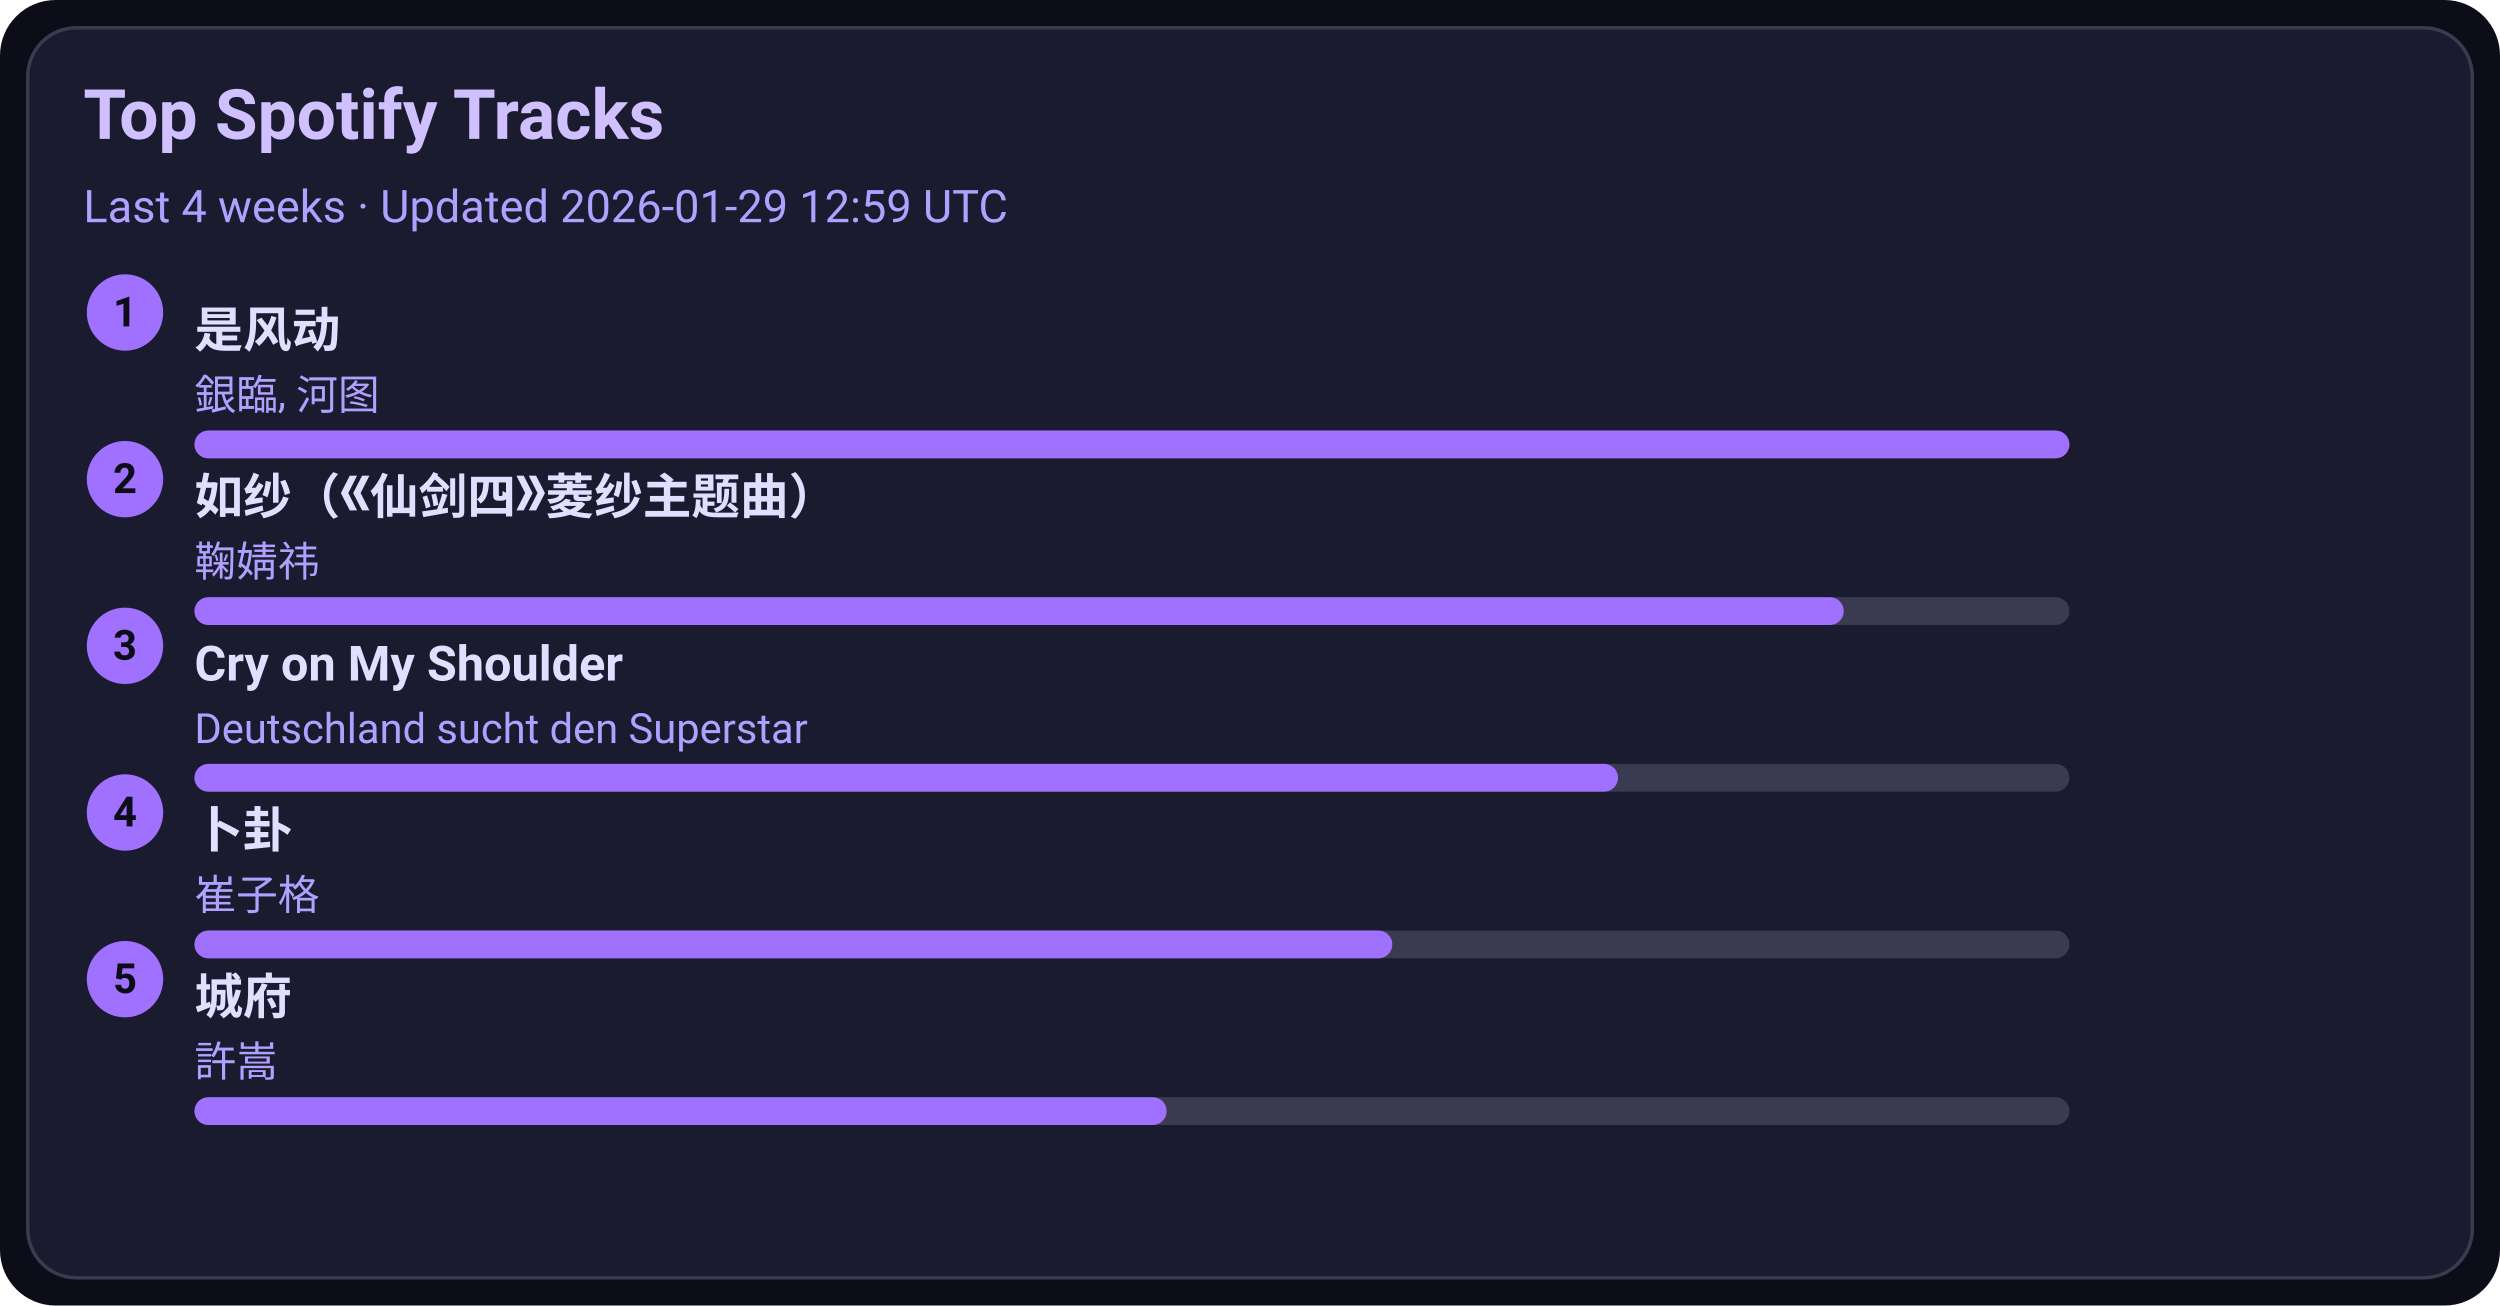
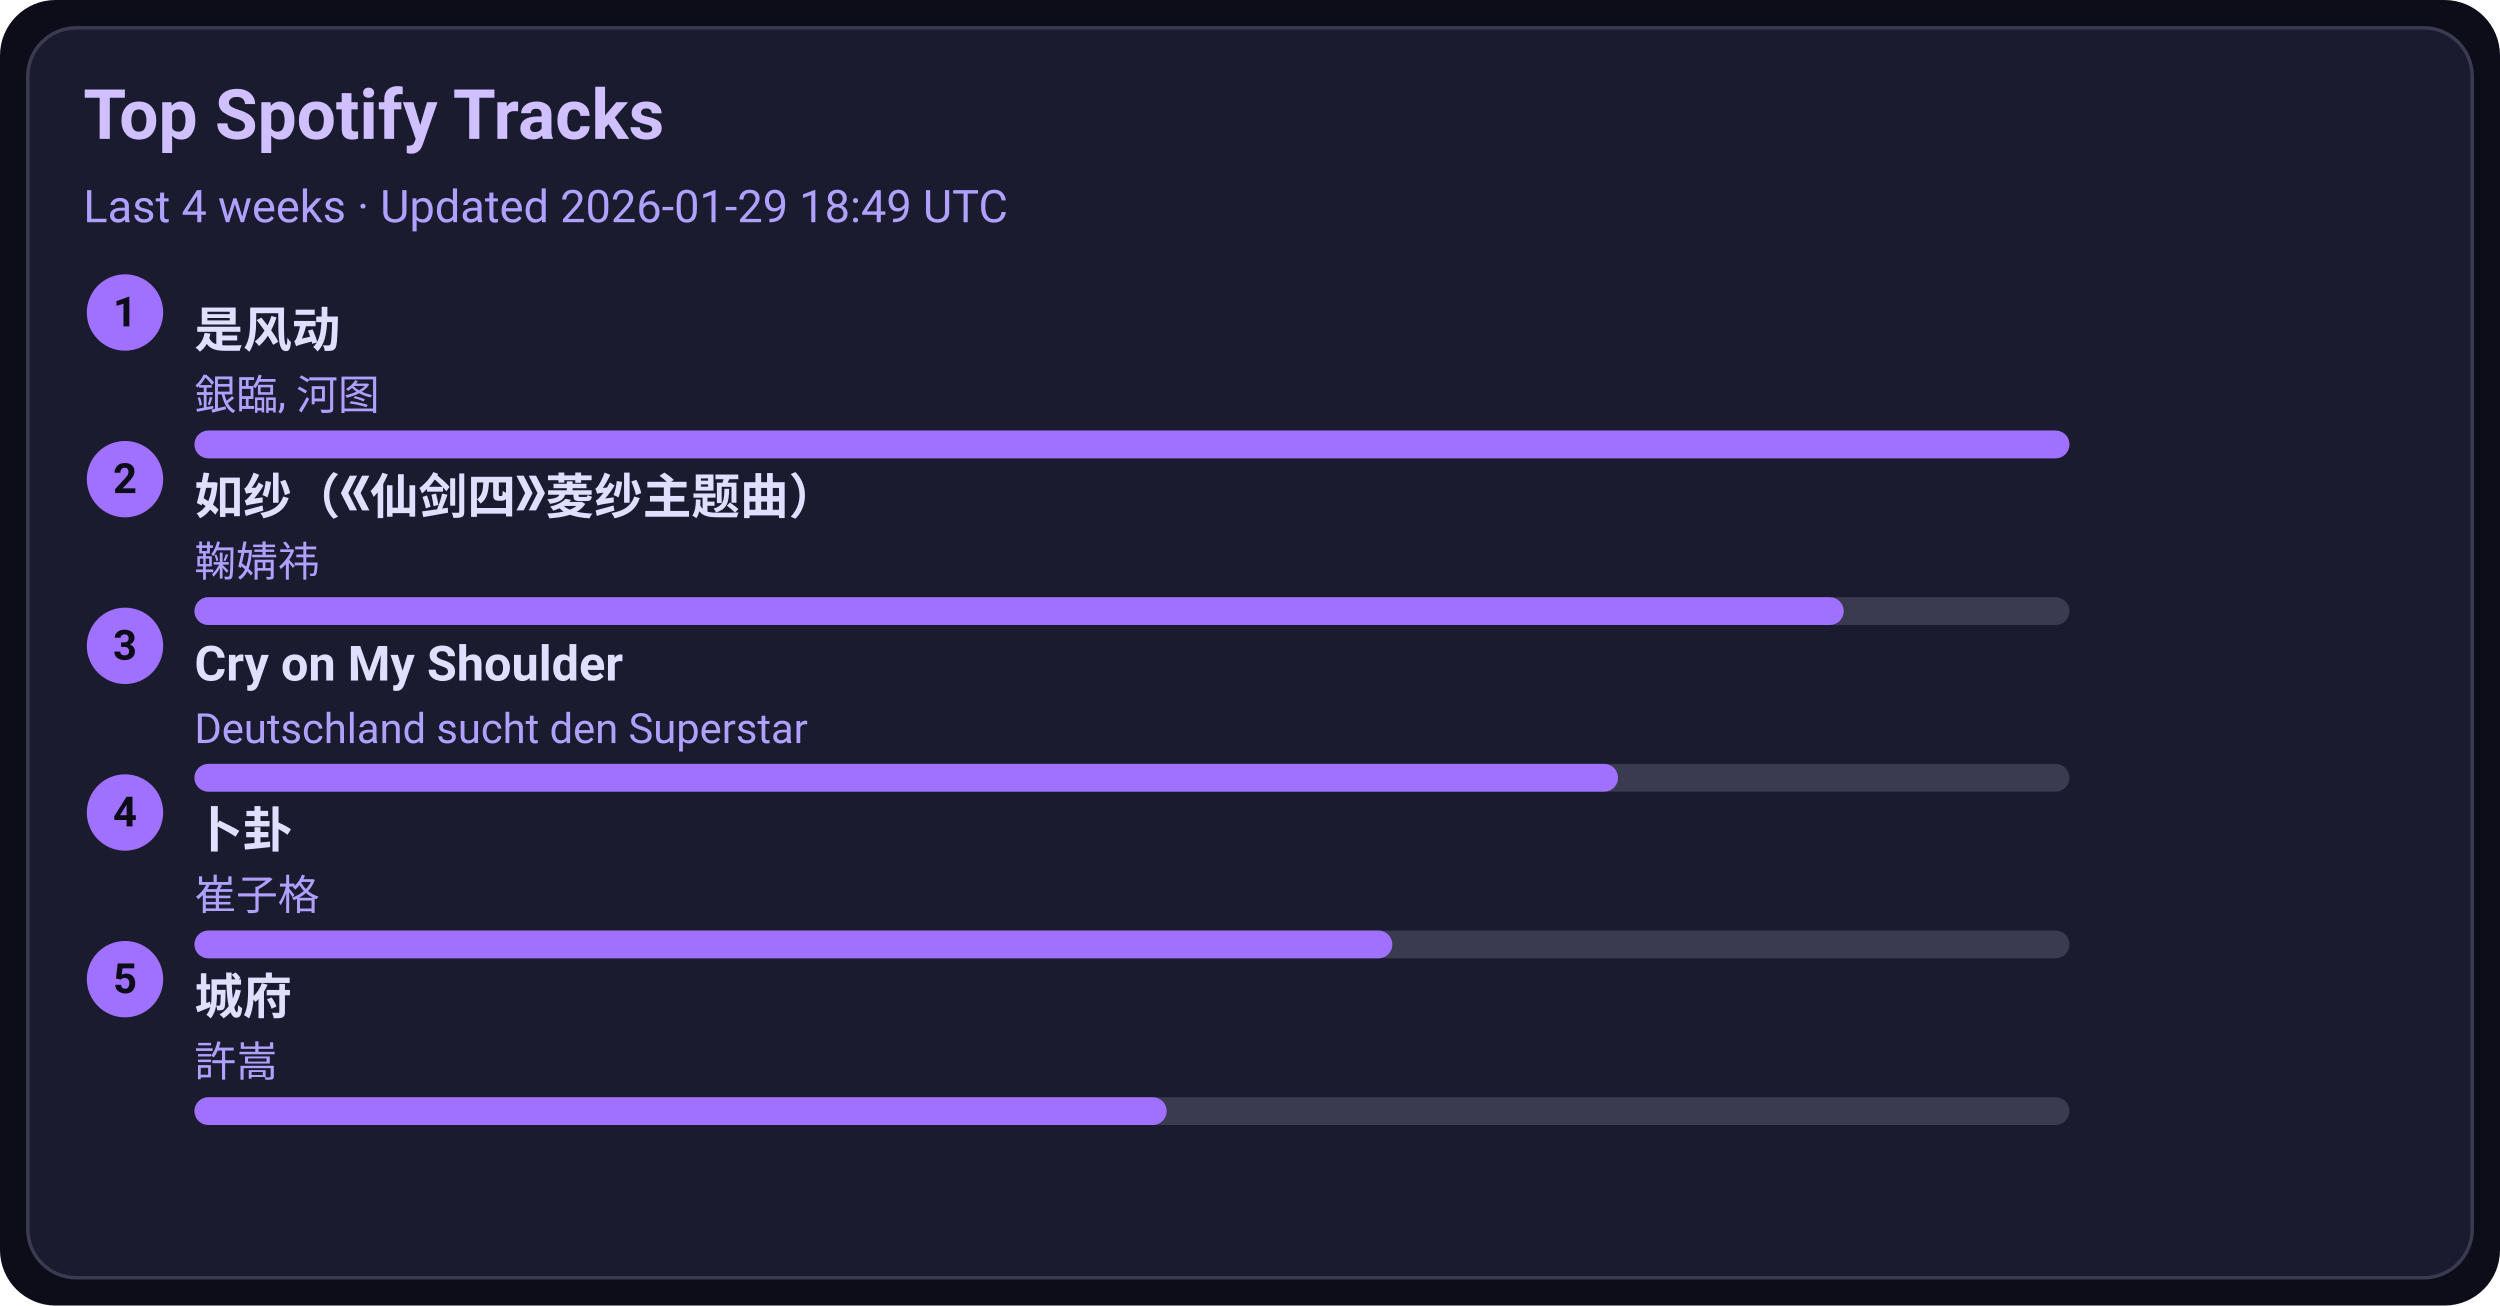
<svg xmlns="http://www.w3.org/2000/svg" width="720" height="376" viewBox="0 0 720 376">
  <style>text{font-family:-apple-system,BlinkMacSystemFont,Segoe UI,Roboto,Ubuntu,Helvetica Neue,Arial,Noto Sans,sans-serif}</style>
  <rect width="720" height="376" rx="16" fill="#0d0d1a" />
  <rect x="8" y="8" width="704" height="360" rx="14" fill="#1b1b2f" stroke="#3a3a50" />
  <text x="24" y="40" font-size="20" fill="#d0c0ff" font-weight="600">Top Spotify Tracks</text>
-   <text x="24" y="64" font-size="13" fill="#b0a0ff">Last 4 weeks · Updated 2026-01-29 12:59 UTC</text>
+   <text x="24" y="64" font-size="13" fill="#b0a0ff">Last 4 weeks · Updated 2026-01-29 18:49 UTC</text>
  <circle cx="36" cy="90" r="11" fill="#a070ff" />
  <text x="36" y="94" text-anchor="middle" font-size="12" fill="#0d0d1a" font-weight="700">1</text>
  <a href="https://open.spotify.com/track/3lePQ8c4jq7bTePsXEmslh" target="_blank" rel="noopener noreferrer">
    <text x="56" y="100" font-size="14" fill="#e0dfff" font-weight="600">是风动</text>
  </a>
  <text x="56" y="118" font-size="12" fill="#b0a0ff">銀臨, 河图</text>
  <rect x="56" y="124" width="540" height="8" rx="4" fill="#3a3a50" />
  <rect x="56" y="124" width="540" height="8" rx="4" fill="#a070ff" />
  <circle cx="36" cy="138" r="11" fill="#a070ff" />
  <text x="36" y="142" text-anchor="middle" font-size="12" fill="#0d0d1a" font-weight="700">2</text>
  <a href="https://open.spotify.com/track/69FUNgvEVkNbHq43lgvdme" target="_blank" rel="noopener noreferrer">
    <text x="56" y="148" font-size="14" fill="#e0dfff" font-weight="600">如纱（《仙剑四》菱纱主题曲）</text>
  </a>
  <text x="56" y="166" font-size="12" fill="#b0a0ff">鞠婧祎</text>
  <rect x="56" y="172" width="540" height="8" rx="4" fill="#3a3a50" />
  <rect x="56" y="172" width="475" height="8" rx="4" fill="#a070ff" />
  <circle cx="36" cy="186" r="11" fill="#a070ff" />
  <text x="36" y="190" text-anchor="middle" font-size="12" fill="#0d0d1a" font-weight="700">3</text>
  <a href="https://open.spotify.com/track/6usmG2MoD0C0Lc2pNgCVWV" target="_blank" rel="noopener noreferrer">
    <text x="56" y="196" font-size="14" fill="#e0dfff" font-weight="600">Cry on My Shoulder</text>
  </a>
  <text x="56" y="214" font-size="12" fill="#b0a0ff">Deutschland sucht den Superstar</text>
  <rect x="56" y="220" width="540" height="8" rx="4" fill="#3a3a50" />
  <rect x="56" y="220" width="410" height="8" rx="4" fill="#a070ff" />
  <circle cx="36" cy="234" r="11" fill="#a070ff" />
  <text x="36" y="238" text-anchor="middle" font-size="12" fill="#0d0d1a" font-weight="700">4</text>
  <a href="https://open.spotify.com/track/4ToeYifpQaikbYa7krOD6s" target="_blank" rel="noopener noreferrer">
    <text x="56" y="244" font-size="14" fill="#e0dfff" font-weight="600">卜卦</text>
  </a>
  <text x="56" y="262" font-size="12" fill="#b0a0ff">崔子格</text>
  <rect x="56" y="268" width="540" height="8" rx="4" fill="#3a3a50" />
  <rect x="56" y="268" width="345" height="8" rx="4" fill="#a070ff" />
  <circle cx="36" cy="282" r="11" fill="#a070ff" />
  <text x="36" y="286" text-anchor="middle" font-size="12" fill="#0d0d1a" font-weight="700">5</text>
  <a href="https://open.spotify.com/track/4AmlSf7hye0QVpnHCcEoEw" target="_blank" rel="noopener noreferrer">
    <text x="56" y="292" font-size="14" fill="#e0dfff" font-weight="600">城府</text>
  </a>
  <text x="56" y="310" font-size="12" fill="#b0a0ff">許嵩</text>
  <rect x="56" y="316" width="540" height="8" rx="4" fill="#3a3a50" />
  <rect x="56" y="316" width="280" height="8" rx="4" fill="#a070ff" />
</svg>
